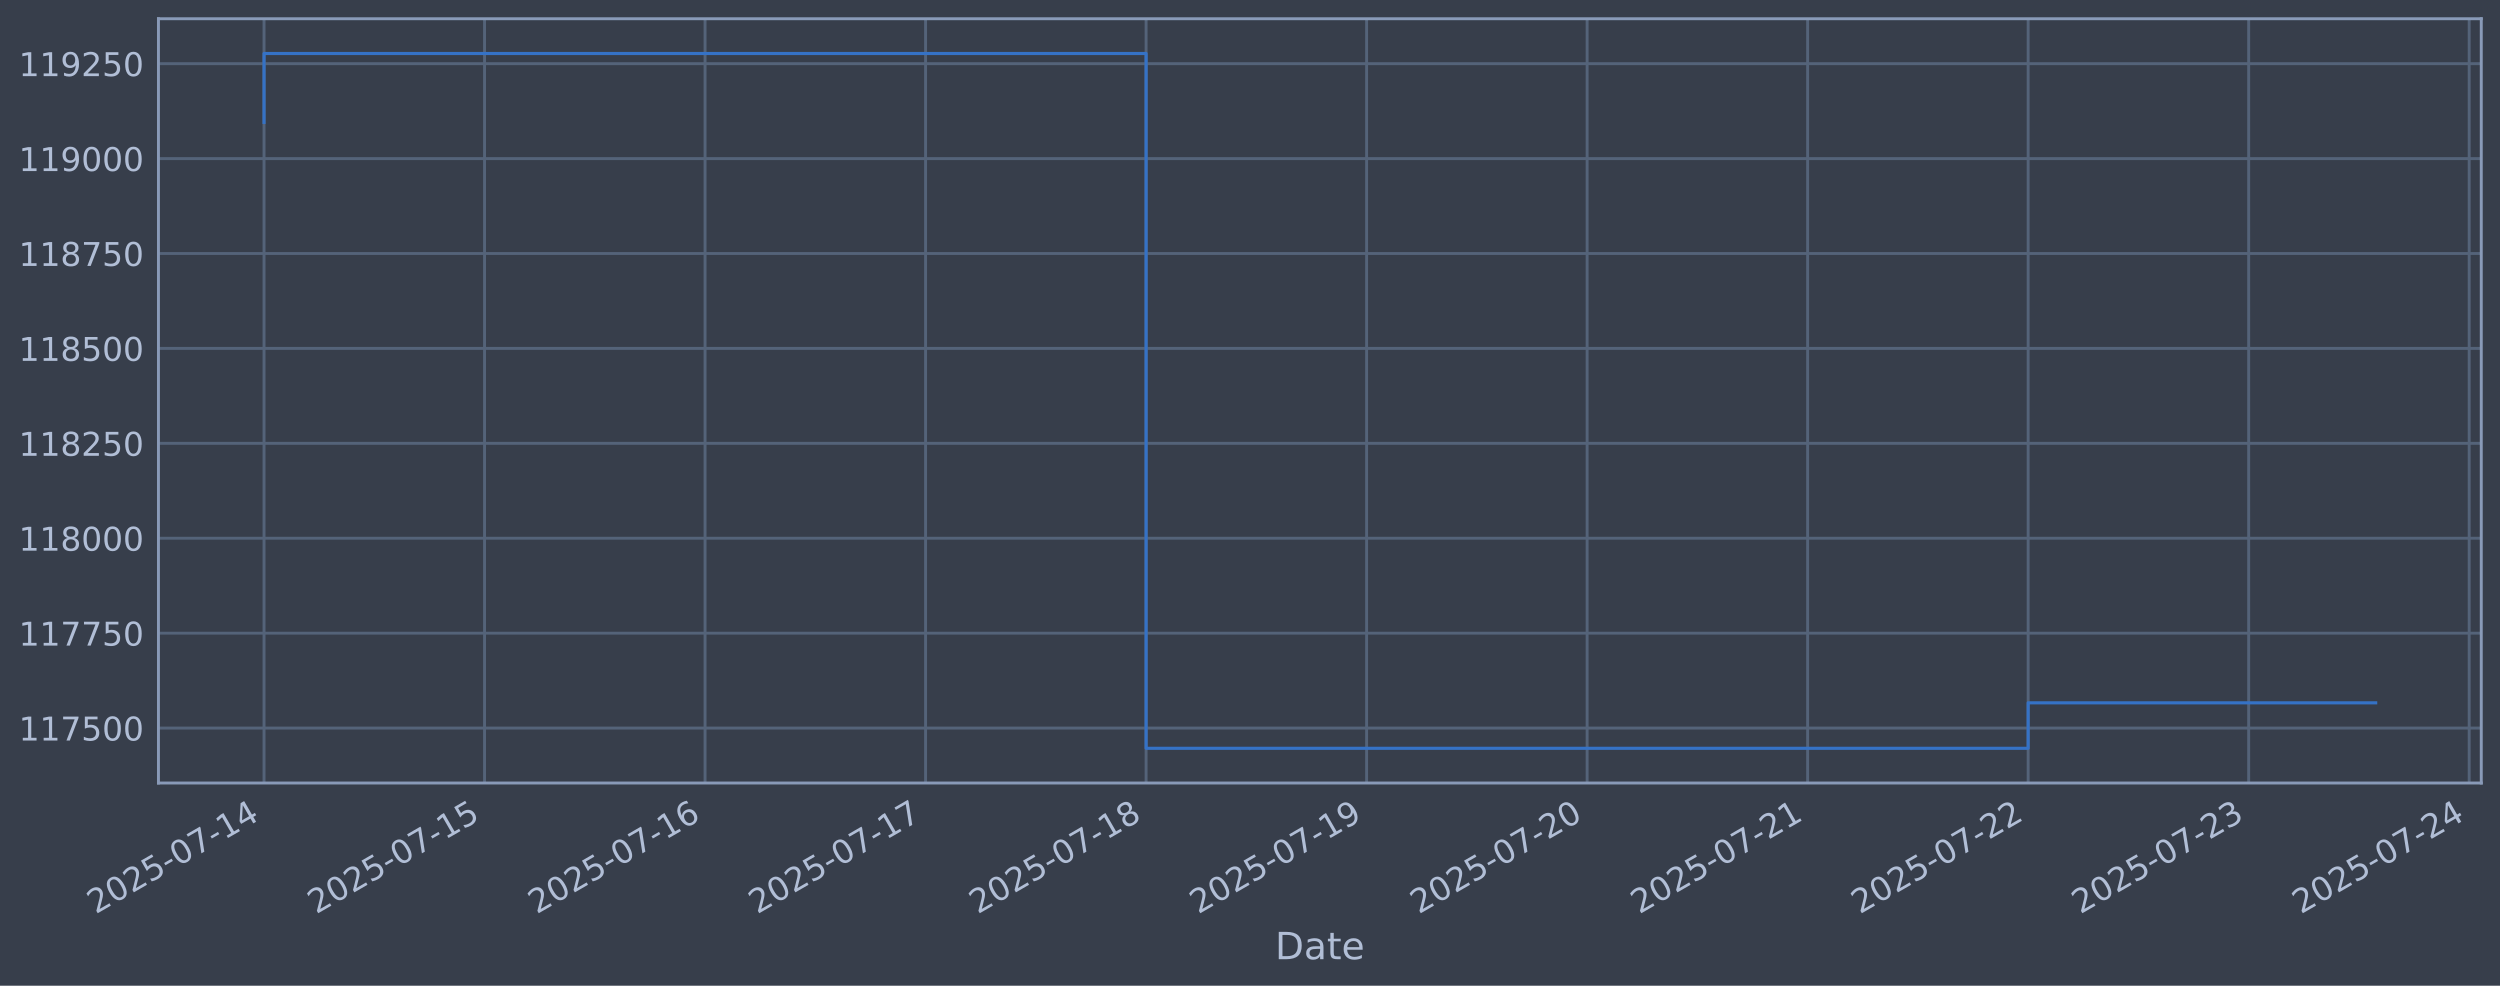
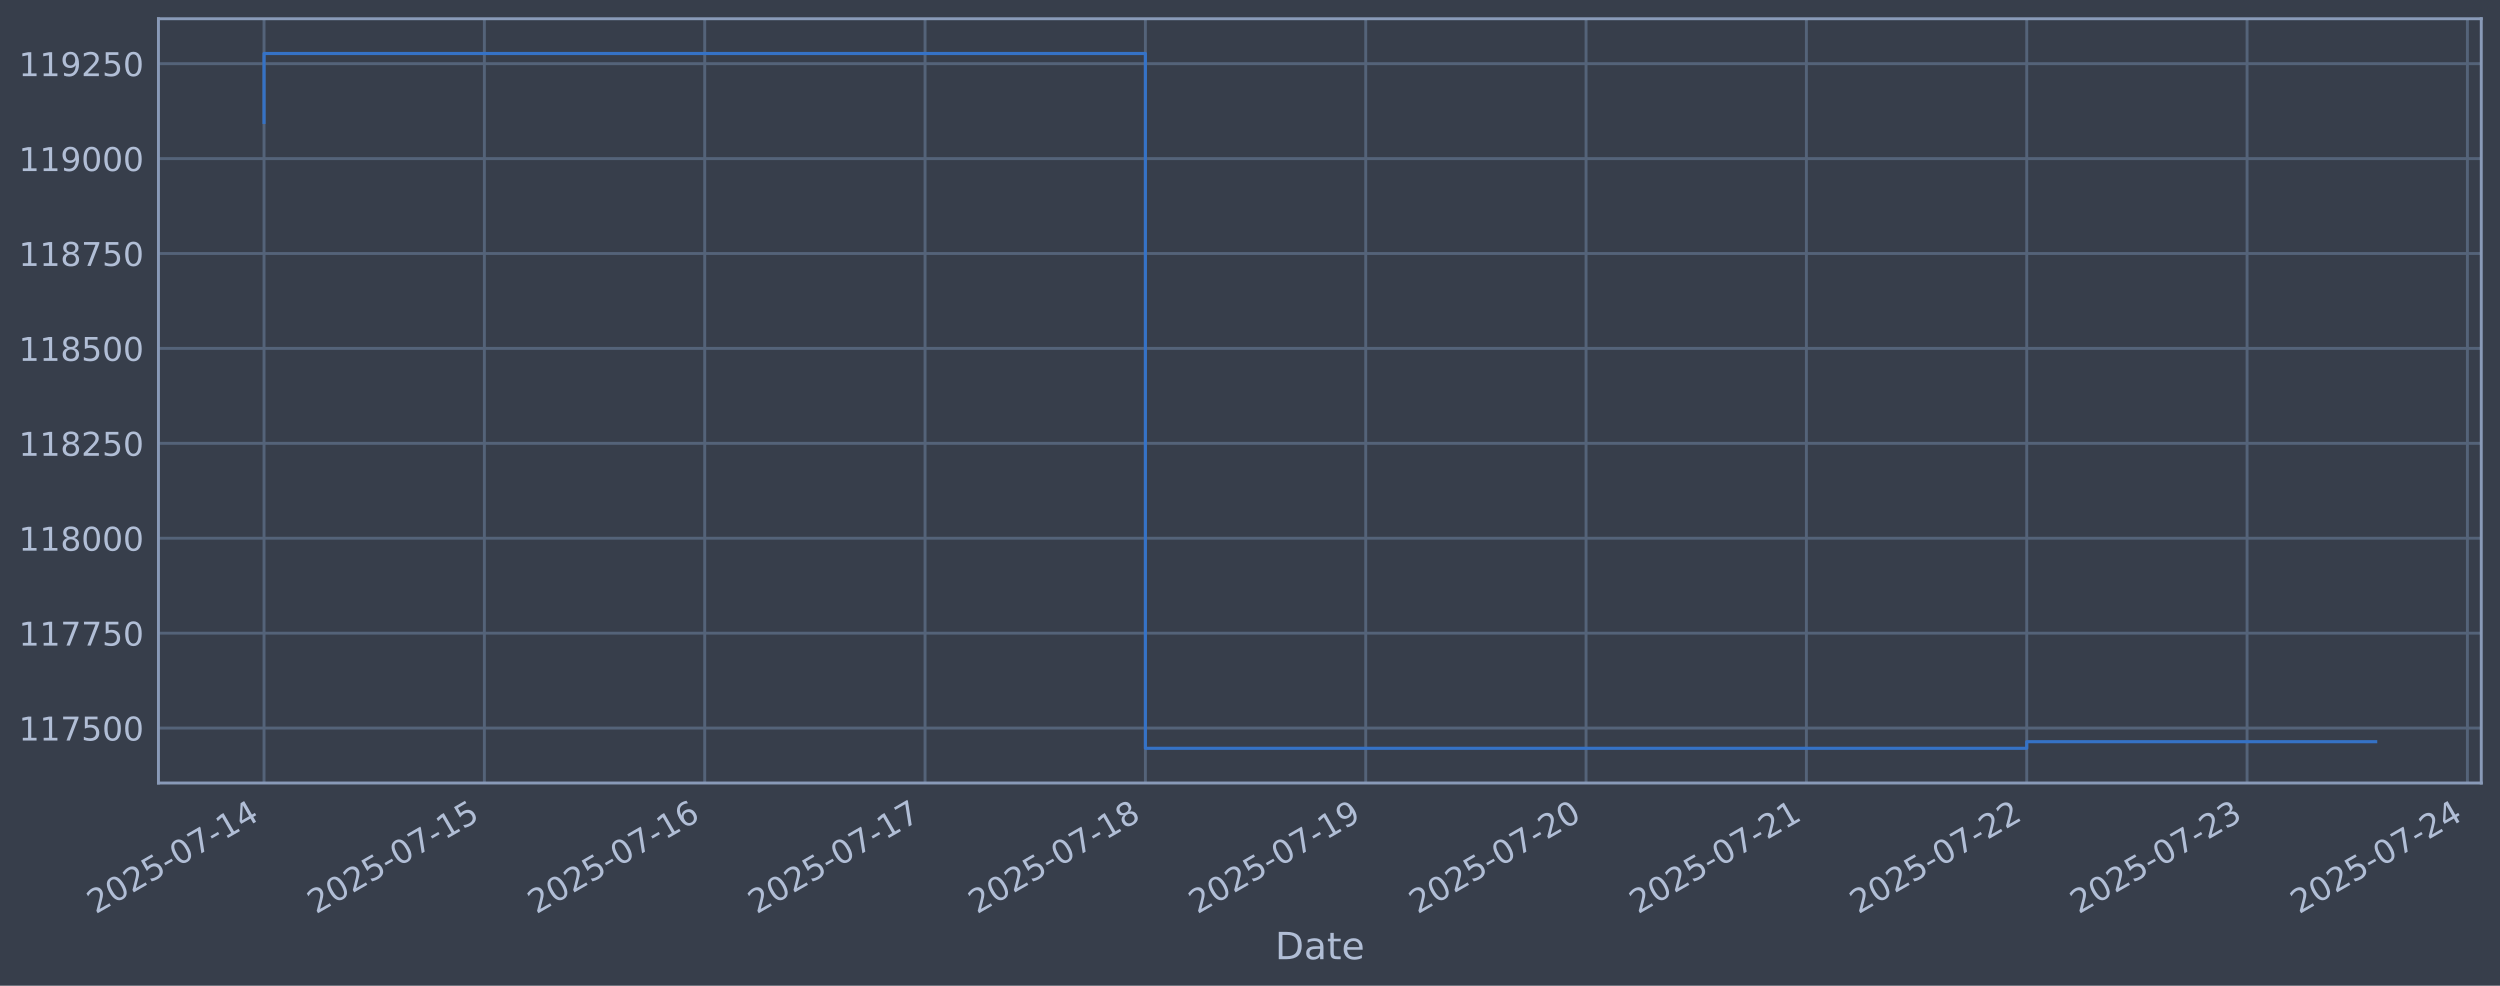
<svg xmlns="http://www.w3.org/2000/svg" xmlns:xlink="http://www.w3.org/1999/xlink" width="960.9pt" height="378.87pt" viewBox="0 0 960.9 378.87" version="1.1">
  <defs>
    <style type="text/css">*{stroke-linejoin: round; stroke-linecap: butt}</style>
  </defs>
  <g id="figure_1">
    <g id="patch_1">
      <path d="M 0 378.87  L 960.9 378.87  L 960.9 0  L 0 0  z " style="fill: #373e4b" />
    </g>
    <g id="axes_1">
      <g id="patch_2">
        <path d="M 60.901 300.96  L 953.701 300.96  L 953.701 7.2  L 60.901 7.2  z " style="fill: #373e4b" />
      </g>
      <g id="matplotlib.axis_1">
        <g id="xtick_1">
          <g id="line2d_1">
-             <path d="M 101.482 300.96  L 101.482 7.2  " clip-path="url(#p5b8e7b1337)" style="fill: none; stroke: #546379; stroke-width: 1.12; stroke-linecap: square" />
+             <path d="M 101.482 300.96  L 101.482 7.2  " clip-path="url(#pcfb26eb747)" style="fill: none; stroke: #546379; stroke-width: 1.12; stroke-linecap: square" />
          </g>
          <g id="line2d_2" />
          <g id="text_1">
            <g style="fill: #b1bed6" transform="translate(36.75681 351.4642) rotate(-30) scale(0.126 -0.126)">
              <defs>
                <path id="DejaVuSans-32" d="M 1228 531  L 3431 531  L 3431 0  L 469 0  L 469 531  Q 828 903 1448 1529  Q 2069 2156 2228 2338  Q 2531 2678 2651 2914  Q 2772 3150 2772 3378  Q 2772 3750 2511 3984  Q 2250 4219 1831 4219  Q 1534 4219 1204 4116  Q 875 4013 500 3803  L 500 4441  Q 881 4594 1212 4672  Q 1544 4750 1819 4750  Q 2544 4750 2975 4387  Q 3406 4025 3406 3419  Q 3406 3131 3298 2873  Q 3191 2616 2906 2266  Q 2828 2175 2409 1742  Q 1991 1309 1228 531  z " transform="scale(0.015625)" />
                <path id="DejaVuSans-30" d="M 2034 4250  Q 1547 4250 1301 3770  Q 1056 3291 1056 2328  Q 1056 1369 1301 889  Q 1547 409 2034 409  Q 2525 409 2770 889  Q 3016 1369 3016 2328  Q 3016 3291 2770 3770  Q 2525 4250 2034 4250  z M 2034 4750  Q 2819 4750 3233 4129  Q 3647 3509 3647 2328  Q 3647 1150 3233 529  Q 2819 -91 2034 -91  Q 1250 -91 836 529  Q 422 1150 422 2328  Q 422 3509 836 4129  Q 1250 4750 2034 4750  z " transform="scale(0.015625)" />
                <path id="DejaVuSans-35" d="M 691 4666  L 3169 4666  L 3169 4134  L 1269 4134  L 1269 2991  Q 1406 3038 1543 3061  Q 1681 3084 1819 3084  Q 2600 3084 3056 2656  Q 3513 2228 3513 1497  Q 3513 744 3044 326  Q 2575 -91 1722 -91  Q 1428 -91 1123 -41  Q 819 9 494 109  L 494 744  Q 775 591 1075 516  Q 1375 441 1709 441  Q 2250 441 2565 725  Q 2881 1009 2881 1497  Q 2881 1984 2565 2268  Q 2250 2553 1709 2553  Q 1456 2553 1204 2497  Q 953 2441 691 2322  L 691 4666  z " transform="scale(0.015625)" />
                <path id="DejaVuSans-2d" d="M 313 2009  L 1997 2009  L 1997 1497  L 313 1497  L 313 2009  z " transform="scale(0.015625)" />
                <path id="DejaVuSans-37" d="M 525 4666  L 3525 4666  L 3525 4397  L 1831 0  L 1172 0  L 2766 4134  L 525 4134  L 525 4666  z " transform="scale(0.015625)" />
                <path id="DejaVuSans-31" d="M 794 531  L 1825 531  L 1825 4091  L 703 3866  L 703 4441  L 1819 4666  L 2450 4666  L 2450 531  L 3481 531  L 3481 0  L 794 0  L 794 531  z " transform="scale(0.015625)" />
                <path id="DejaVuSans-34" d="M 2419 4116  L 825 1625  L 2419 1625  L 2419 4116  z M 2253 4666  L 3047 4666  L 3047 1625  L 3713 1625  L 3713 1100  L 3047 1100  L 3047 0  L 2419 0  L 2419 1100  L 313 1100  L 313 1709  L 2253 4666  z " transform="scale(0.015625)" />
              </defs>
              <use xlink:href="#DejaVuSans-32" />
              <use xlink:href="#DejaVuSans-30" transform="translate(63.62305 0)" />
              <use xlink:href="#DejaVuSans-32" transform="translate(127.2461 0)" />
              <use xlink:href="#DejaVuSans-35" transform="translate(190.8691 0)" />
              <use xlink:href="#DejaVuSans-2d" transform="translate(254.4922 0)" />
              <use xlink:href="#DejaVuSans-30" transform="translate(290.5762 0)" />
              <use xlink:href="#DejaVuSans-37" transform="translate(354.1992 0)" />
              <use xlink:href="#DejaVuSans-2d" transform="translate(417.8223 0)" />
              <use xlink:href="#DejaVuSans-31" transform="translate(453.9062 0)" />
              <use xlink:href="#DejaVuSans-34" transform="translate(517.5293 0)" />
            </g>
          </g>
        </g>
        <g id="xtick_2">
          <g id="line2d_3">
-             <path d="M 186.24 300.96  L 186.24 7.2  " clip-path="url(#p5b8e7b1337)" style="fill: none; stroke: #546379; stroke-width: 1.12; stroke-linecap: square" />
+             <path d="M 186.171 300.96  L 186.171 7.2  " clip-path="url(#pcfb26eb747)" style="fill: none; stroke: #546379; stroke-width: 1.12; stroke-linecap: square" />
          </g>
          <g id="line2d_4" />
          <g id="text_2">
-             <g style="fill: #b1bed6" transform="translate(121.5142 351.4642) rotate(-30) scale(0.126 -0.126)">
+             <g style="fill: #b1bed6" transform="translate(121.446 351.4642) rotate(-30) scale(0.126 -0.126)">
              <use xlink:href="#DejaVuSans-32" />
              <use xlink:href="#DejaVuSans-30" transform="translate(63.62305 0)" />
              <use xlink:href="#DejaVuSans-32" transform="translate(127.2461 0)" />
              <use xlink:href="#DejaVuSans-35" transform="translate(190.8691 0)" />
              <use xlink:href="#DejaVuSans-2d" transform="translate(254.4922 0)" />
              <use xlink:href="#DejaVuSans-30" transform="translate(290.5762 0)" />
              <use xlink:href="#DejaVuSans-37" transform="translate(354.1992 0)" />
              <use xlink:href="#DejaVuSans-2d" transform="translate(417.8223 0)" />
              <use xlink:href="#DejaVuSans-31" transform="translate(453.9062 0)" />
              <use xlink:href="#DejaVuSans-35" transform="translate(517.5293 0)" />
            </g>
          </g>
        </g>
        <g id="xtick_3">
          <g id="line2d_5">
-             <path d="M 270.997 300.96  L 270.997 7.2  " clip-path="url(#p5b8e7b1337)" style="fill: none; stroke: #546379; stroke-width: 1.12; stroke-linecap: square" />
+             <path d="M 270.861 300.96  L 270.861 7.2  " clip-path="url(#pcfb26eb747)" style="fill: none; stroke: #546379; stroke-width: 1.12; stroke-linecap: square" />
          </g>
          <g id="line2d_6" />
          <g id="text_3">
-             <g style="fill: #b1bed6" transform="translate(206.2715 351.4642) rotate(-30) scale(0.126 -0.126)">
+             <g style="fill: #b1bed6" transform="translate(206.1351 351.4642) rotate(-30) scale(0.126 -0.126)">
              <defs>
                <path id="DejaVuSans-36" d="M 2113 2584  Q 1688 2584 1439 2293  Q 1191 2003 1191 1497  Q 1191 994 1439 701  Q 1688 409 2113 409  Q 2538 409 2786 701  Q 3034 994 3034 1497  Q 3034 2003 2786 2293  Q 2538 2584 2113 2584  z M 3366 4563  L 3366 3988  Q 3128 4100 2886 4159  Q 2644 4219 2406 4219  Q 1781 4219 1451 3797  Q 1122 3375 1075 2522  Q 1259 2794 1537 2939  Q 1816 3084 2150 3084  Q 2853 3084 3261 2657  Q 3669 2231 3669 1497  Q 3669 778 3244 343  Q 2819 -91 2113 -91  Q 1303 -91 875 529  Q 447 1150 447 2328  Q 447 3434 972 4092  Q 1497 4750 2381 4750  Q 2619 4750 2861 4703  Q 3103 4656 3366 4563  z " transform="scale(0.015625)" />
              </defs>
              <use xlink:href="#DejaVuSans-32" />
              <use xlink:href="#DejaVuSans-30" transform="translate(63.62305 0)" />
              <use xlink:href="#DejaVuSans-32" transform="translate(127.2461 0)" />
              <use xlink:href="#DejaVuSans-35" transform="translate(190.8691 0)" />
              <use xlink:href="#DejaVuSans-2d" transform="translate(254.4922 0)" />
              <use xlink:href="#DejaVuSans-30" transform="translate(290.5762 0)" />
              <use xlink:href="#DejaVuSans-37" transform="translate(354.1992 0)" />
              <use xlink:href="#DejaVuSans-2d" transform="translate(417.8223 0)" />
              <use xlink:href="#DejaVuSans-31" transform="translate(453.9062 0)" />
              <use xlink:href="#DejaVuSans-36" transform="translate(517.5293 0)" />
            </g>
          </g>
        </g>
        <g id="xtick_4">
          <g id="line2d_7">
-             <path d="M 355.754 300.96  L 355.754 7.2  " clip-path="url(#p5b8e7b1337)" style="fill: none; stroke: #546379; stroke-width: 1.12; stroke-linecap: square" />
+             <path d="M 355.55 300.96  L 355.55 7.2  " clip-path="url(#pcfb26eb747)" style="fill: none; stroke: #546379; stroke-width: 1.12; stroke-linecap: square" />
          </g>
          <g id="line2d_8" />
          <g id="text_4">
-             <g style="fill: #b1bed6" transform="translate(291.0289 351.4642) rotate(-30) scale(0.126 -0.126)">
+             <g style="fill: #b1bed6" transform="translate(290.8242 351.4642) rotate(-30) scale(0.126 -0.126)">
              <use xlink:href="#DejaVuSans-32" />
              <use xlink:href="#DejaVuSans-30" transform="translate(63.62305 0)" />
              <use xlink:href="#DejaVuSans-32" transform="translate(127.2461 0)" />
              <use xlink:href="#DejaVuSans-35" transform="translate(190.8691 0)" />
              <use xlink:href="#DejaVuSans-2d" transform="translate(254.4922 0)" />
              <use xlink:href="#DejaVuSans-30" transform="translate(290.5762 0)" />
              <use xlink:href="#DejaVuSans-37" transform="translate(354.1992 0)" />
              <use xlink:href="#DejaVuSans-2d" transform="translate(417.8223 0)" />
              <use xlink:href="#DejaVuSans-31" transform="translate(453.9062 0)" />
              <use xlink:href="#DejaVuSans-37" transform="translate(517.5293 0)" />
            </g>
          </g>
        </g>
        <g id="xtick_5">
          <g id="line2d_9">
-             <path d="M 440.512 300.96  L 440.512 7.2  " clip-path="url(#p5b8e7b1337)" style="fill: none; stroke: #546379; stroke-width: 1.12; stroke-linecap: square" />
+             <path d="M 440.239 300.96  L 440.239 7.2  " clip-path="url(#pcfb26eb747)" style="fill: none; stroke: #546379; stroke-width: 1.12; stroke-linecap: square" />
          </g>
          <g id="line2d_10" />
          <g id="text_5">
-             <g style="fill: #b1bed6" transform="translate(375.7863 351.4642) rotate(-30) scale(0.126 -0.126)">
+             <g style="fill: #b1bed6" transform="translate(375.5134 351.4642) rotate(-30) scale(0.126 -0.126)">
              <defs>
                <path id="DejaVuSans-38" d="M 2034 2216  Q 1584 2216 1326 1975  Q 1069 1734 1069 1313  Q 1069 891 1326 650  Q 1584 409 2034 409  Q 2484 409 2743 651  Q 3003 894 3003 1313  Q 3003 1734 2745 1975  Q 2488 2216 2034 2216  z M 1403 2484  Q 997 2584 770 2862  Q 544 3141 544 3541  Q 544 4100 942 4425  Q 1341 4750 2034 4750  Q 2731 4750 3128 4425  Q 3525 4100 3525 3541  Q 3525 3141 3298 2862  Q 3072 2584 2669 2484  Q 3125 2378 3379 2068  Q 3634 1759 3634 1313  Q 3634 634 3220 271  Q 2806 -91 2034 -91  Q 1263 -91 848 271  Q 434 634 434 1313  Q 434 1759 690 2068  Q 947 2378 1403 2484  z M 1172 3481  Q 1172 3119 1398 2916  Q 1625 2713 2034 2713  Q 2441 2713 2670 2916  Q 2900 3119 2900 3481  Q 2900 3844 2670 4047  Q 2441 4250 2034 4250  Q 1625 4250 1398 4047  Q 1172 3844 1172 3481  z " transform="scale(0.015625)" />
              </defs>
              <use xlink:href="#DejaVuSans-32" />
              <use xlink:href="#DejaVuSans-30" transform="translate(63.62305 0)" />
              <use xlink:href="#DejaVuSans-32" transform="translate(127.2461 0)" />
              <use xlink:href="#DejaVuSans-35" transform="translate(190.8691 0)" />
              <use xlink:href="#DejaVuSans-2d" transform="translate(254.4922 0)" />
              <use xlink:href="#DejaVuSans-30" transform="translate(290.5762 0)" />
              <use xlink:href="#DejaVuSans-37" transform="translate(354.1992 0)" />
              <use xlink:href="#DejaVuSans-2d" transform="translate(417.8223 0)" />
              <use xlink:href="#DejaVuSans-31" transform="translate(453.9062 0)" />
              <use xlink:href="#DejaVuSans-38" transform="translate(517.5293 0)" />
            </g>
          </g>
        </g>
        <g id="xtick_6">
          <g id="line2d_11">
-             <path d="M 525.269 300.96  L 525.269 7.2  " clip-path="url(#p5b8e7b1337)" style="fill: none; stroke: #546379; stroke-width: 1.12; stroke-linecap: square" />
+             <path d="M 524.928 300.96  L 524.928 7.2  " clip-path="url(#pcfb26eb747)" style="fill: none; stroke: #546379; stroke-width: 1.12; stroke-linecap: square" />
          </g>
          <g id="line2d_12" />
          <g id="text_6">
-             <g style="fill: #b1bed6" transform="translate(460.5437 351.4642) rotate(-30) scale(0.126 -0.126)">
+             <g style="fill: #b1bed6" transform="translate(460.2025 351.4642) rotate(-30) scale(0.126 -0.126)">
              <defs>
                <path id="DejaVuSans-39" d="M 703 97  L 703 672  Q 941 559 1184 500  Q 1428 441 1663 441  Q 2288 441 2617 861  Q 2947 1281 2994 2138  Q 2813 1869 2534 1725  Q 2256 1581 1919 1581  Q 1219 1581 811 2004  Q 403 2428 403 3163  Q 403 3881 828 4315  Q 1253 4750 1959 4750  Q 2769 4750 3195 4129  Q 3622 3509 3622 2328  Q 3622 1225 3098 567  Q 2575 -91 1691 -91  Q 1453 -91 1209 -44  Q 966 3 703 97  z M 1959 2075  Q 2384 2075 2632 2365  Q 2881 2656 2881 3163  Q 2881 3666 2632 3958  Q 2384 4250 1959 4250  Q 1534 4250 1286 3958  Q 1038 3666 1038 3163  Q 1038 2656 1286 2365  Q 1534 2075 1959 2075  z " transform="scale(0.015625)" />
              </defs>
              <use xlink:href="#DejaVuSans-32" />
              <use xlink:href="#DejaVuSans-30" transform="translate(63.62305 0)" />
              <use xlink:href="#DejaVuSans-32" transform="translate(127.2461 0)" />
              <use xlink:href="#DejaVuSans-35" transform="translate(190.8691 0)" />
              <use xlink:href="#DejaVuSans-2d" transform="translate(254.4922 0)" />
              <use xlink:href="#DejaVuSans-30" transform="translate(290.5762 0)" />
              <use xlink:href="#DejaVuSans-37" transform="translate(354.1992 0)" />
              <use xlink:href="#DejaVuSans-2d" transform="translate(417.8223 0)" />
              <use xlink:href="#DejaVuSans-31" transform="translate(453.9062 0)" />
              <use xlink:href="#DejaVuSans-39" transform="translate(517.5293 0)" />
            </g>
          </g>
        </g>
        <g id="xtick_7">
          <g id="line2d_13">
-             <path d="M 610.027 300.96  L 610.027 7.2  " clip-path="url(#p5b8e7b1337)" style="fill: none; stroke: #546379; stroke-width: 1.12; stroke-linecap: square" />
+             <path d="M 609.617 300.96  L 609.617 7.2  " clip-path="url(#pcfb26eb747)" style="fill: none; stroke: #546379; stroke-width: 1.12; stroke-linecap: square" />
          </g>
          <g id="line2d_14" />
          <g id="text_7">
-             <g style="fill: #b1bed6" transform="translate(545.301 351.4642) rotate(-30) scale(0.126 -0.126)">
+             <g style="fill: #b1bed6" transform="translate(544.8917 351.4642) rotate(-30) scale(0.126 -0.126)">
              <use xlink:href="#DejaVuSans-32" />
              <use xlink:href="#DejaVuSans-30" transform="translate(63.62305 0)" />
              <use xlink:href="#DejaVuSans-32" transform="translate(127.2461 0)" />
              <use xlink:href="#DejaVuSans-35" transform="translate(190.8691 0)" />
              <use xlink:href="#DejaVuSans-2d" transform="translate(254.4922 0)" />
              <use xlink:href="#DejaVuSans-30" transform="translate(290.5762 0)" />
              <use xlink:href="#DejaVuSans-37" transform="translate(354.1992 0)" />
              <use xlink:href="#DejaVuSans-2d" transform="translate(417.8223 0)" />
              <use xlink:href="#DejaVuSans-32" transform="translate(453.9062 0)" />
              <use xlink:href="#DejaVuSans-30" transform="translate(517.5293 0)" />
            </g>
          </g>
        </g>
        <g id="xtick_8">
          <g id="line2d_15">
-             <path d="M 694.784 300.96  L 694.784 7.2  " clip-path="url(#p5b8e7b1337)" style="fill: none; stroke: #546379; stroke-width: 1.12; stroke-linecap: square" />
+             <path d="M 694.306 300.96  L 694.306 7.2  " clip-path="url(#pcfb26eb747)" style="fill: none; stroke: #546379; stroke-width: 1.12; stroke-linecap: square" />
          </g>
          <g id="line2d_16" />
          <g id="text_8">
-             <g style="fill: #b1bed6" transform="translate(630.0584 351.4642) rotate(-30) scale(0.126 -0.126)">
+             <g style="fill: #b1bed6" transform="translate(629.5808 351.4642) rotate(-30) scale(0.126 -0.126)">
              <use xlink:href="#DejaVuSans-32" />
              <use xlink:href="#DejaVuSans-30" transform="translate(63.62305 0)" />
              <use xlink:href="#DejaVuSans-32" transform="translate(127.2461 0)" />
              <use xlink:href="#DejaVuSans-35" transform="translate(190.8691 0)" />
              <use xlink:href="#DejaVuSans-2d" transform="translate(254.4922 0)" />
              <use xlink:href="#DejaVuSans-30" transform="translate(290.5762 0)" />
              <use xlink:href="#DejaVuSans-37" transform="translate(354.1992 0)" />
              <use xlink:href="#DejaVuSans-2d" transform="translate(417.8223 0)" />
              <use xlink:href="#DejaVuSans-32" transform="translate(453.9062 0)" />
              <use xlink:href="#DejaVuSans-31" transform="translate(517.5293 0)" />
            </g>
          </g>
        </g>
        <g id="xtick_9">
          <g id="line2d_17">
-             <path d="M 779.541 300.96  L 779.541 7.2  " clip-path="url(#p5b8e7b1337)" style="fill: none; stroke: #546379; stroke-width: 1.12; stroke-linecap: square" />
+             <path d="M 778.995 300.96  L 778.995 7.2  " clip-path="url(#pcfb26eb747)" style="fill: none; stroke: #546379; stroke-width: 1.12; stroke-linecap: square" />
          </g>
          <g id="line2d_18" />
          <g id="text_9">
-             <g style="fill: #b1bed6" transform="translate(714.8158 351.4642) rotate(-30) scale(0.126 -0.126)">
+             <g style="fill: #b1bed6" transform="translate(714.27 351.4642) rotate(-30) scale(0.126 -0.126)">
              <use xlink:href="#DejaVuSans-32" />
              <use xlink:href="#DejaVuSans-30" transform="translate(63.62305 0)" />
              <use xlink:href="#DejaVuSans-32" transform="translate(127.2461 0)" />
              <use xlink:href="#DejaVuSans-35" transform="translate(190.8691 0)" />
              <use xlink:href="#DejaVuSans-2d" transform="translate(254.4922 0)" />
              <use xlink:href="#DejaVuSans-30" transform="translate(290.5762 0)" />
              <use xlink:href="#DejaVuSans-37" transform="translate(354.1992 0)" />
              <use xlink:href="#DejaVuSans-2d" transform="translate(417.8223 0)" />
              <use xlink:href="#DejaVuSans-32" transform="translate(453.9062 0)" />
              <use xlink:href="#DejaVuSans-32" transform="translate(517.5293 0)" />
            </g>
          </g>
        </g>
        <g id="xtick_10">
          <g id="line2d_19">
-             <path d="M 864.299 300.96  L 864.299 7.2  " clip-path="url(#p5b8e7b1337)" style="fill: none; stroke: #546379; stroke-width: 1.12; stroke-linecap: square" />
+             <path d="M 863.685 300.96  L 863.685 7.2  " clip-path="url(#pcfb26eb747)" style="fill: none; stroke: #546379; stroke-width: 1.12; stroke-linecap: square" />
          </g>
          <g id="line2d_20" />
          <g id="text_10">
-             <g style="fill: #b1bed6" transform="translate(799.5731 351.4642) rotate(-30) scale(0.126 -0.126)">
+             <g style="fill: #b1bed6" transform="translate(798.9591 351.4642) rotate(-30) scale(0.126 -0.126)">
              <defs>
                <path id="DejaVuSans-33" d="M 2597 2516  Q 3050 2419 3304 2112  Q 3559 1806 3559 1356  Q 3559 666 3084 287  Q 2609 -91 1734 -91  Q 1441 -91 1130 -33  Q 819 25 488 141  L 488 750  Q 750 597 1062 519  Q 1375 441 1716 441  Q 2309 441 2620 675  Q 2931 909 2931 1356  Q 2931 1769 2642 2001  Q 2353 2234 1838 2234  L 1294 2234  L 1294 2753  L 1863 2753  Q 2328 2753 2575 2939  Q 2822 3125 2822 3475  Q 2822 3834 2567 4026  Q 2313 4219 1838 4219  Q 1578 4219 1281 4162  Q 984 4106 628 3988  L 628 4550  Q 988 4650 1302 4700  Q 1616 4750 1894 4750  Q 2613 4750 3031 4423  Q 3450 4097 3450 3541  Q 3450 3153 3228 2886  Q 3006 2619 2597 2516  z " transform="scale(0.015625)" />
              </defs>
              <use xlink:href="#DejaVuSans-32" />
              <use xlink:href="#DejaVuSans-30" transform="translate(63.62305 0)" />
              <use xlink:href="#DejaVuSans-32" transform="translate(127.2461 0)" />
              <use xlink:href="#DejaVuSans-35" transform="translate(190.8691 0)" />
              <use xlink:href="#DejaVuSans-2d" transform="translate(254.4922 0)" />
              <use xlink:href="#DejaVuSans-30" transform="translate(290.5762 0)" />
              <use xlink:href="#DejaVuSans-37" transform="translate(354.1992 0)" />
              <use xlink:href="#DejaVuSans-2d" transform="translate(417.8223 0)" />
              <use xlink:href="#DejaVuSans-32" transform="translate(453.9062 0)" />
              <use xlink:href="#DejaVuSans-33" transform="translate(517.5293 0)" />
            </g>
          </g>
        </g>
        <g id="xtick_11">
          <g id="line2d_21">
-             <path d="M 949.056 300.96  L 949.056 7.2  " clip-path="url(#p5b8e7b1337)" style="fill: none; stroke: #546379; stroke-width: 1.12; stroke-linecap: square" />
+             <path d="M 948.374 300.96  L 948.374 7.2  " clip-path="url(#pcfb26eb747)" style="fill: none; stroke: #546379; stroke-width: 1.12; stroke-linecap: square" />
          </g>
          <g id="line2d_22" />
          <g id="text_11">
-             <g style="fill: #b1bed6" transform="translate(884.3305 351.4642) rotate(-30) scale(0.126 -0.126)">
+             <g style="fill: #b1bed6" transform="translate(883.6483 351.4642) rotate(-30) scale(0.126 -0.126)">
              <use xlink:href="#DejaVuSans-32" />
              <use xlink:href="#DejaVuSans-30" transform="translate(63.62305 0)" />
              <use xlink:href="#DejaVuSans-32" transform="translate(127.2461 0)" />
              <use xlink:href="#DejaVuSans-35" transform="translate(190.8691 0)" />
              <use xlink:href="#DejaVuSans-2d" transform="translate(254.4922 0)" />
              <use xlink:href="#DejaVuSans-30" transform="translate(290.5762 0)" />
              <use xlink:href="#DejaVuSans-37" transform="translate(354.1992 0)" />
              <use xlink:href="#DejaVuSans-2d" transform="translate(417.8223 0)" />
              <use xlink:href="#DejaVuSans-32" transform="translate(453.9062 0)" />
              <use xlink:href="#DejaVuSans-34" transform="translate(517.5293 0)" />
            </g>
          </g>
        </g>
        <g id="text_12">
          <g style="fill: #b1bed6" transform="translate(490.0914 368.6753) scale(0.144 -0.144)">
            <defs>
              <path id="DejaVuSans-44" d="M 1259 4147  L 1259 519  L 2022 519  Q 2988 519 3436 956  Q 3884 1394 3884 2338  Q 3884 3275 3436 3711  Q 2988 4147 2022 4147  L 1259 4147  z M 628 4666  L 1925 4666  Q 3281 4666 3915 4102  Q 4550 3538 4550 2338  Q 4550 1131 3912 565  Q 3275 0 1925 0  L 628 0  L 628 4666  z " transform="scale(0.015625)" />
              <path id="DejaVuSans-61" d="M 2194 1759  Q 1497 1759 1228 1600  Q 959 1441 959 1056  Q 959 750 1161 570  Q 1363 391 1709 391  Q 2188 391 2477 730  Q 2766 1069 2766 1631  L 2766 1759  L 2194 1759  z M 3341 1997  L 3341 0  L 2766 0  L 2766 531  Q 2569 213 2275 61  Q 1981 -91 1556 -91  Q 1019 -91 701 211  Q 384 513 384 1019  Q 384 1609 779 1909  Q 1175 2209 1959 2209  L 2766 2209  L 2766 2266  Q 2766 2663 2505 2880  Q 2244 3097 1772 3097  Q 1472 3097 1187 3025  Q 903 2953 641 2809  L 641 3341  Q 956 3463 1253 3523  Q 1550 3584 1831 3584  Q 2591 3584 2966 3190  Q 3341 2797 3341 1997  z " transform="scale(0.015625)" />
              <path id="DejaVuSans-74" d="M 1172 4494  L 1172 3500  L 2356 3500  L 2356 3053  L 1172 3053  L 1172 1153  Q 1172 725 1289 603  Q 1406 481 1766 481  L 2356 481  L 2356 0  L 1766 0  Q 1100 0 847 248  Q 594 497 594 1153  L 594 3053  L 172 3053  L 172 3500  L 594 3500  L 594 4494  L 1172 4494  z " transform="scale(0.015625)" />
              <path id="DejaVuSans-65" d="M 3597 1894  L 3597 1613  L 953 1613  Q 991 1019 1311 708  Q 1631 397 2203 397  Q 2534 397 2845 478  Q 3156 559 3463 722  L 3463 178  Q 3153 47 2828 -22  Q 2503 -91 2169 -91  Q 1331 -91 842 396  Q 353 884 353 1716  Q 353 2575 817 3079  Q 1281 3584 2069 3584  Q 2775 3584 3186 3129  Q 3597 2675 3597 1894  z M 3022 2063  Q 3016 2534 2758 2815  Q 2500 3097 2075 3097  Q 1594 3097 1305 2825  Q 1016 2553 972 2059  L 3022 2063  z " transform="scale(0.015625)" />
            </defs>
            <use xlink:href="#DejaVuSans-44" />
            <use xlink:href="#DejaVuSans-61" transform="translate(77.00195 0)" />
            <use xlink:href="#DejaVuSans-74" transform="translate(138.2812 0)" />
            <use xlink:href="#DejaVuSans-65" transform="translate(177.4902 0)" />
          </g>
        </g>
      </g>
      <g id="matplotlib.axis_2">
        <g id="ytick_1">
          <g id="line2d_23">
-             <path d="M 60.901 279.843  L 953.701 279.843  " clip-path="url(#p5b8e7b1337)" style="fill: none; stroke: #546379; stroke-width: 1.12; stroke-linecap: square" />
+             <path d="M 60.901 279.843  L 953.701 279.843  " clip-path="url(#pcfb26eb747)" style="fill: none; stroke: #546379; stroke-width: 1.12; stroke-linecap: square" />
          </g>
          <g id="line2d_24" />
          <g id="text_13">
            <g style="fill: #b1bed6" transform="translate(7.2 284.6295) scale(0.126 -0.126)">
              <use xlink:href="#DejaVuSans-31" />
              <use xlink:href="#DejaVuSans-31" transform="translate(63.62305 0)" />
              <use xlink:href="#DejaVuSans-37" transform="translate(127.2461 0)" />
              <use xlink:href="#DejaVuSans-35" transform="translate(190.8691 0)" />
              <use xlink:href="#DejaVuSans-30" transform="translate(254.4922 0)" />
              <use xlink:href="#DejaVuSans-30" transform="translate(318.1152 0)" />
            </g>
          </g>
        </g>
        <g id="ytick_2">
          <g id="line2d_25">
-             <path d="M 60.901 243.361  L 953.701 243.361  " clip-path="url(#p5b8e7b1337)" style="fill: none; stroke: #546379; stroke-width: 1.12; stroke-linecap: square" />
+             <path d="M 60.901 243.361  L 953.701 243.361  " clip-path="url(#pcfb26eb747)" style="fill: none; stroke: #546379; stroke-width: 1.12; stroke-linecap: square" />
          </g>
          <g id="line2d_26" />
          <g id="text_14">
            <g style="fill: #b1bed6" transform="translate(7.2 248.1479) scale(0.126 -0.126)">
              <use xlink:href="#DejaVuSans-31" />
              <use xlink:href="#DejaVuSans-31" transform="translate(63.62305 0)" />
              <use xlink:href="#DejaVuSans-37" transform="translate(127.2461 0)" />
              <use xlink:href="#DejaVuSans-37" transform="translate(190.8691 0)" />
              <use xlink:href="#DejaVuSans-35" transform="translate(254.4922 0)" />
              <use xlink:href="#DejaVuSans-30" transform="translate(318.1152 0)" />
            </g>
          </g>
        </g>
        <g id="ytick_3">
          <g id="line2d_27">
-             <path d="M 60.901 206.879  L 953.701 206.879  " clip-path="url(#p5b8e7b1337)" style="fill: none; stroke: #546379; stroke-width: 1.12; stroke-linecap: square" />
+             <path d="M 60.901 206.879  L 953.701 206.879  " clip-path="url(#pcfb26eb747)" style="fill: none; stroke: #546379; stroke-width: 1.12; stroke-linecap: square" />
          </g>
          <g id="line2d_28" />
          <g id="text_15">
            <g style="fill: #b1bed6" transform="translate(7.2 211.6662) scale(0.126 -0.126)">
              <use xlink:href="#DejaVuSans-31" />
              <use xlink:href="#DejaVuSans-31" transform="translate(63.62305 0)" />
              <use xlink:href="#DejaVuSans-38" transform="translate(127.2461 0)" />
              <use xlink:href="#DejaVuSans-30" transform="translate(190.8691 0)" />
              <use xlink:href="#DejaVuSans-30" transform="translate(254.4922 0)" />
              <use xlink:href="#DejaVuSans-30" transform="translate(318.1152 0)" />
            </g>
          </g>
        </g>
        <g id="ytick_4">
          <g id="line2d_29">
-             <path d="M 60.901 170.398  L 953.701 170.398  " clip-path="url(#p5b8e7b1337)" style="fill: none; stroke: #546379; stroke-width: 1.12; stroke-linecap: square" />
+             <path d="M 60.901 170.398  L 953.701 170.398  " clip-path="url(#pcfb26eb747)" style="fill: none; stroke: #546379; stroke-width: 1.12; stroke-linecap: square" />
          </g>
          <g id="line2d_30" />
          <g id="text_16">
            <g style="fill: #b1bed6" transform="translate(7.2 175.1845) scale(0.126 -0.126)">
              <use xlink:href="#DejaVuSans-31" />
              <use xlink:href="#DejaVuSans-31" transform="translate(63.62305 0)" />
              <use xlink:href="#DejaVuSans-38" transform="translate(127.2461 0)" />
              <use xlink:href="#DejaVuSans-32" transform="translate(190.8691 0)" />
              <use xlink:href="#DejaVuSans-35" transform="translate(254.4922 0)" />
              <use xlink:href="#DejaVuSans-30" transform="translate(318.1152 0)" />
            </g>
          </g>
        </g>
        <g id="ytick_5">
          <g id="line2d_31">
-             <path d="M 60.901 133.916  L 953.701 133.916  " clip-path="url(#p5b8e7b1337)" style="fill: none; stroke: #546379; stroke-width: 1.12; stroke-linecap: square" />
+             <path d="M 60.901 133.916  L 953.701 133.916  " clip-path="url(#pcfb26eb747)" style="fill: none; stroke: #546379; stroke-width: 1.12; stroke-linecap: square" />
          </g>
          <g id="line2d_32" />
          <g id="text_17">
            <g style="fill: #b1bed6" transform="translate(7.2 138.7029) scale(0.126 -0.126)">
              <use xlink:href="#DejaVuSans-31" />
              <use xlink:href="#DejaVuSans-31" transform="translate(63.62305 0)" />
              <use xlink:href="#DejaVuSans-38" transform="translate(127.2461 0)" />
              <use xlink:href="#DejaVuSans-35" transform="translate(190.8691 0)" />
              <use xlink:href="#DejaVuSans-30" transform="translate(254.4922 0)" />
              <use xlink:href="#DejaVuSans-30" transform="translate(318.1152 0)" />
            </g>
          </g>
        </g>
        <g id="ytick_6">
          <g id="line2d_33">
-             <path d="M 60.901 97.434  L 953.701 97.434  " clip-path="url(#p5b8e7b1337)" style="fill: none; stroke: #546379; stroke-width: 1.12; stroke-linecap: square" />
+             <path d="M 60.901 97.434  L 953.701 97.434  " clip-path="url(#pcfb26eb747)" style="fill: none; stroke: #546379; stroke-width: 1.12; stroke-linecap: square" />
          </g>
          <g id="line2d_34" />
          <g id="text_18">
            <g style="fill: #b1bed6" transform="translate(7.2 102.2212) scale(0.126 -0.126)">
              <use xlink:href="#DejaVuSans-31" />
              <use xlink:href="#DejaVuSans-31" transform="translate(63.62305 0)" />
              <use xlink:href="#DejaVuSans-38" transform="translate(127.2461 0)" />
              <use xlink:href="#DejaVuSans-37" transform="translate(190.8691 0)" />
              <use xlink:href="#DejaVuSans-35" transform="translate(254.4922 0)" />
              <use xlink:href="#DejaVuSans-30" transform="translate(318.1152 0)" />
            </g>
          </g>
        </g>
        <g id="ytick_7">
          <g id="line2d_35">
-             <path d="M 60.901 60.953  L 953.701 60.953  " clip-path="url(#p5b8e7b1337)" style="fill: none; stroke: #546379; stroke-width: 1.12; stroke-linecap: square" />
+             <path d="M 60.901 60.953  L 953.701 60.953  " clip-path="url(#pcfb26eb747)" style="fill: none; stroke: #546379; stroke-width: 1.12; stroke-linecap: square" />
          </g>
          <g id="line2d_36" />
          <g id="text_19">
            <g style="fill: #b1bed6" transform="translate(7.2 65.73954) scale(0.126 -0.126)">
              <use xlink:href="#DejaVuSans-31" />
              <use xlink:href="#DejaVuSans-31" transform="translate(63.62305 0)" />
              <use xlink:href="#DejaVuSans-39" transform="translate(127.2461 0)" />
              <use xlink:href="#DejaVuSans-30" transform="translate(190.8691 0)" />
              <use xlink:href="#DejaVuSans-30" transform="translate(254.4922 0)" />
              <use xlink:href="#DejaVuSans-30" transform="translate(318.1152 0)" />
            </g>
          </g>
        </g>
        <g id="ytick_8">
          <g id="line2d_37">
-             <path d="M 60.901 24.471  L 953.701 24.471  " clip-path="url(#p5b8e7b1337)" style="fill: none; stroke: #546379; stroke-width: 1.12; stroke-linecap: square" />
+             <path d="M 60.901 24.471  L 953.701 24.471  " clip-path="url(#pcfb26eb747)" style="fill: none; stroke: #546379; stroke-width: 1.12; stroke-linecap: square" />
          </g>
          <g id="line2d_38" />
          <g id="text_20">
            <g style="fill: #b1bed6" transform="translate(7.2 29.25787) scale(0.126 -0.126)">
              <use xlink:href="#DejaVuSans-31" />
              <use xlink:href="#DejaVuSans-31" transform="translate(63.62305 0)" />
              <use xlink:href="#DejaVuSans-39" transform="translate(127.2461 0)" />
              <use xlink:href="#DejaVuSans-32" transform="translate(190.8691 0)" />
              <use xlink:href="#DejaVuSans-35" transform="translate(254.4922 0)" />
              <use xlink:href="#DejaVuSans-30" transform="translate(318.1152 0)" />
            </g>
          </g>
        </g>
      </g>
      <g id="line2d_39">
-         <path d="M 101.482 47.033  L 101.482 20.553  L 440.512 20.553  L 440.512 287.607  L 779.541 287.607  L 779.541 270.135  L 913.119 270.135  " clip-path="url(#p5b8e7b1337)" style="fill: none; stroke: #3572c6; stroke-width: 1.2; stroke-linecap: square" />
+         <path d="M 101.482 47.033  L 101.482 20.553  L 440.239 20.553  L 440.239 287.607  L 778.995 287.607  L 778.995 285.083  L 913.119 285.083  " clip-path="url(#pcfb26eb747)" style="fill: none; stroke: #3572c6; stroke-width: 1.2; stroke-linecap: square" />
      </g>
      <g id="patch_3">
        <path d="M 60.901 300.96  L 60.901 7.2  " style="fill: none; stroke: #899ab8; stroke-width: 1.12; stroke-linejoin: miter; stroke-linecap: square" />
      </g>
      <g id="patch_4">
        <path d="M 953.701 300.96  L 953.701 7.2  " style="fill: none; stroke: #899ab8; stroke-width: 1.12; stroke-linejoin: miter; stroke-linecap: square" />
      </g>
      <g id="patch_5">
        <path d="M 60.901 300.96  L 953.701 300.96  " style="fill: none; stroke: #899ab8; stroke-width: 1.12; stroke-linejoin: miter; stroke-linecap: square" />
      </g>
      <g id="patch_6">
        <path d="M 60.901 7.2  L 953.701 7.2  " style="fill: none; stroke: #899ab8; stroke-width: 1.12; stroke-linejoin: miter; stroke-linecap: square" />
      </g>
    </g>
  </g>
  <defs>
-     <clipPath id="p5b8e7b1337">
+     <clipPath id="pcfb26eb747">
      <rect x="60.901" y="7.2" width="892.8" height="293.76" />
    </clipPath>
  </defs>
</svg>
